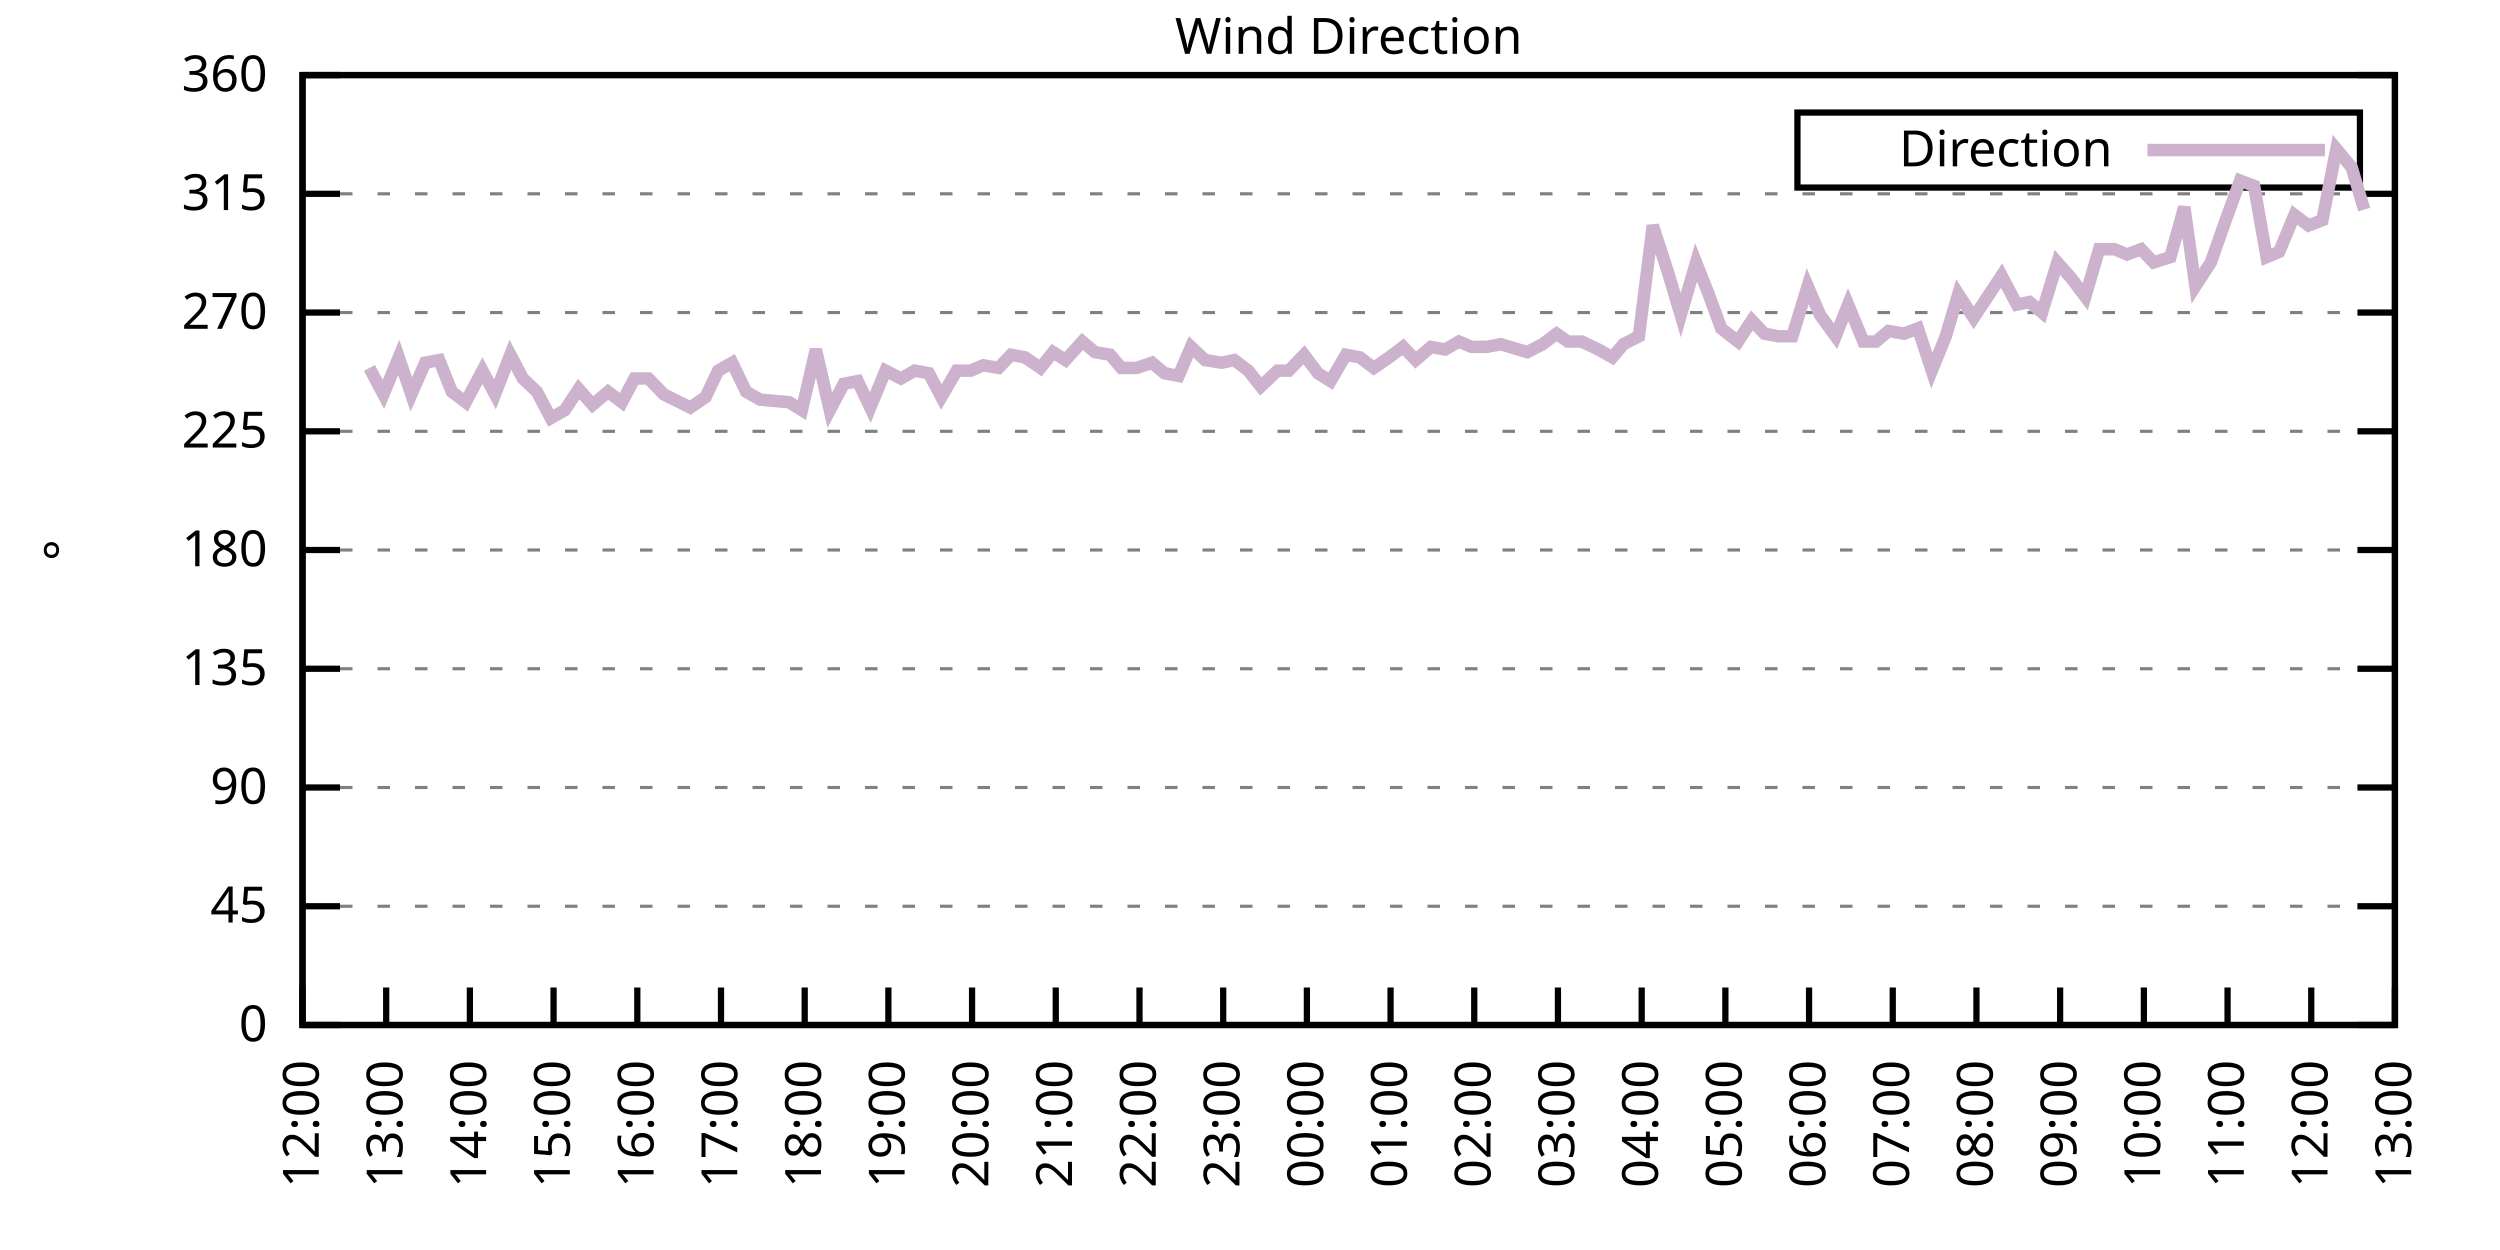
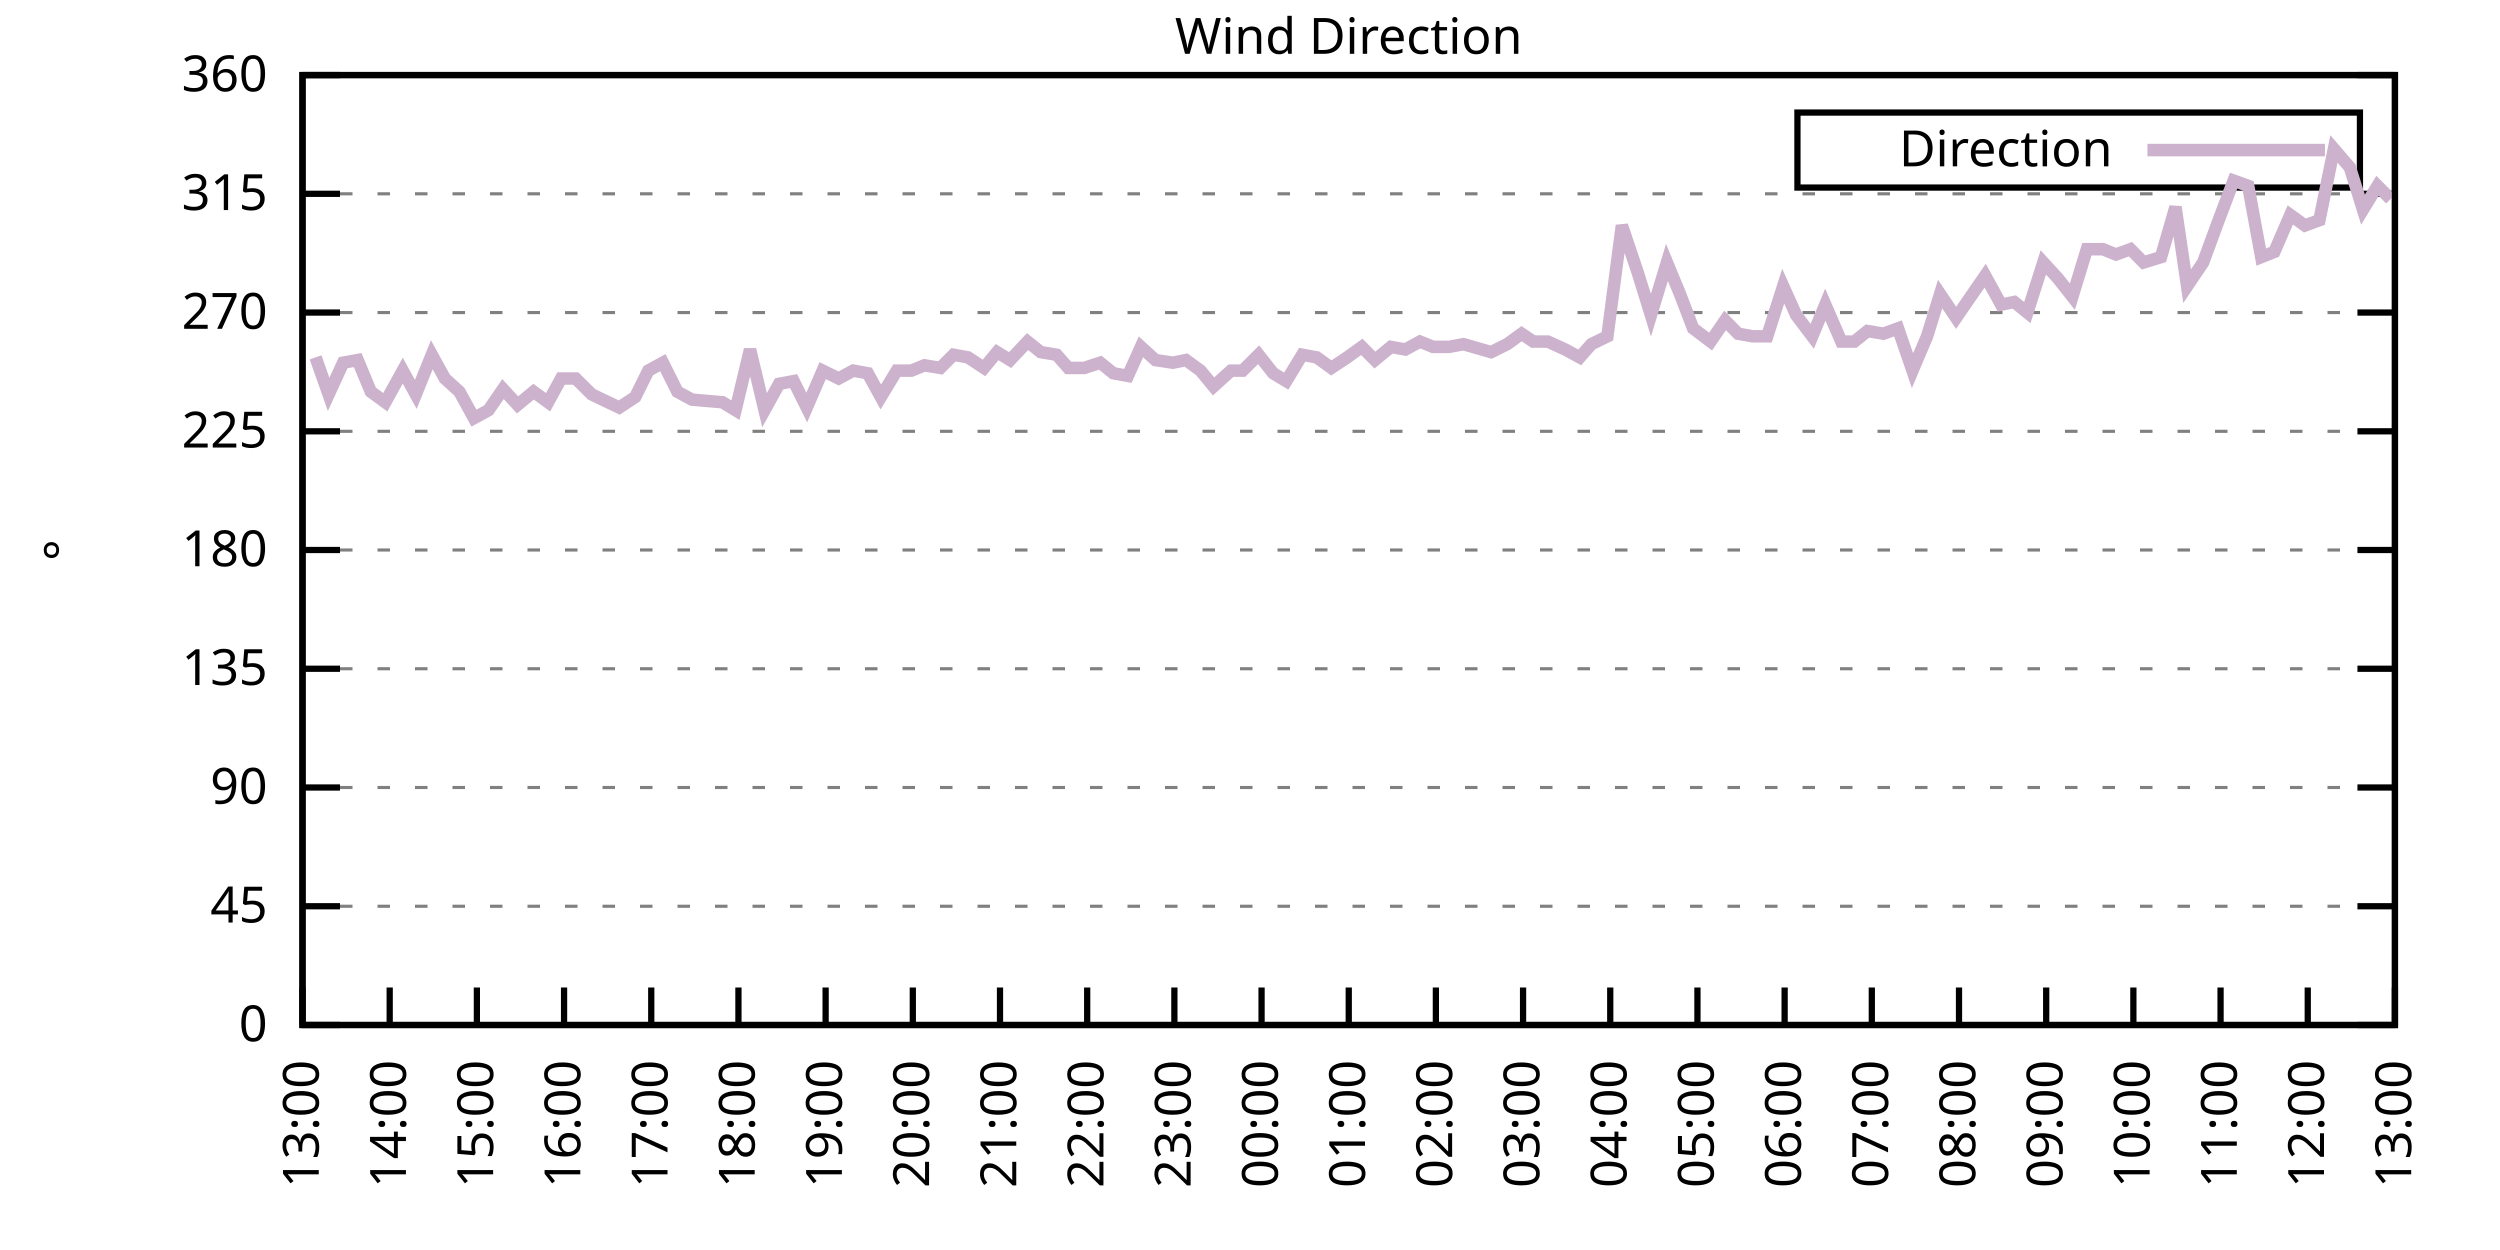
<svg xmlns="http://www.w3.org/2000/svg" xmlns:xlink="http://www.w3.org/1999/xlink" width="400" height="200" viewBox="0 0 400 200">
  <g id="gnuplot_canvas">
    <rect x="0" y="0" width="400" height="200" fill="none" />
    <defs>
      <circle id="gpDot" r="0.5" stroke-width="0.5" stroke="currentColor" />
      <path id="gpPt0" stroke-width="0.333" stroke="currentColor" d="M-1,0 h2 M0,-1 v2" />
      <path id="gpPt1" stroke-width="0.333" stroke="currentColor" d="M-1,-1 L1,1 M1,-1 L-1,1" />
      <path id="gpPt2" stroke-width="0.333" stroke="currentColor" d="M-1,0 L1,0 M0,-1 L0,1 M-1,-1 L1,1 M-1,1 L1,-1" />
      <rect id="gpPt3" stroke-width="0.333" stroke="currentColor" x="-1" y="-1" width="2" height="2" />
      <rect id="gpPt4" stroke-width="0.333" stroke="currentColor" fill="currentColor" x="-1" y="-1" width="2" height="2" />
      <circle id="gpPt5" stroke-width="0.333" stroke="currentColor" cx="0" cy="0" r="1" />
      <use xlink:href="#gpPt5" id="gpPt6" fill="currentColor" stroke="none" />
      <path id="gpPt7" stroke-width="0.333" stroke="currentColor" d="M0,-1.33 L-1.33,0.67 L1.33,0.67 z" />
      <use xlink:href="#gpPt7" id="gpPt8" fill="currentColor" stroke="none" />
      <use xlink:href="#gpPt7" id="gpPt9" stroke="currentColor" transform="rotate(180)" />
      <use xlink:href="#gpPt9" id="gpPt10" fill="currentColor" stroke="none" />
      <use xlink:href="#gpPt3" id="gpPt11" stroke="currentColor" transform="rotate(45)" />
      <use xlink:href="#gpPt11" id="gpPt12" fill="currentColor" stroke="none" />
      <path id="gpPt13" stroke-width="0.333" stroke="currentColor" d="M0,1.330 L1.265,0.411 L0.782,-1.067 L-0.782,-1.076 L-1.265,0.411 z" />
      <use xlink:href="#gpPt13" id="gpPt14" fill="currentColor" stroke="none" />
      <filter id="textbox" filterUnits="objectBoundingBox" x="0" y="0" height="1" width="1">
        <feFlood flood-color="white" flood-opacity="1" result="bgnd" />
        <feComposite in="SourceGraphic" in2="bgnd" operator="atop" />
      </filter>
      <filter id="greybox" filterUnits="objectBoundingBox" x="0" y="0" height="1" width="1">
        <feFlood flood-color="lightgrey" flood-opacity="1" result="grey" />
        <feComposite in="SourceGraphic" in2="grey" operator="atop" />
      </filter>
    </defs>
    <g fill="none" color="white" stroke="currentColor" stroke-width="1.00" stroke-linecap="butt" stroke-linejoin="miter">
</g>
    <g fill="none" color="black" stroke="currentColor" stroke-width="1.00" stroke-linecap="butt" stroke-linejoin="miter">
      <g stroke="none" shape-rendering="crispEdges">
        <polygon fill="rgb(255, 255, 255)" points="48.40,164.00 383.18,164.00 383.18,12.02 48.40,12.02 " />
      </g>
    </g>
    <g fill="none" color="black" stroke="currentColor" stroke-width="1.00" stroke-linecap="butt" stroke-linejoin="miter">
</g>
    <g fill="none" color="black" stroke="black" stroke-width="0.50" stroke-linecap="butt" stroke-linejoin="miter">
</g>
    <g fill="none" color="gray" stroke="currentColor" stroke-width="0.50" stroke-linecap="butt" stroke-linejoin="miter">
      <path stroke="gray" stroke-dasharray="2,4" class="gridline" d="M48.40,164.00 L383.19,164.00  " />
    </g>
    <g fill="none" color="gray" stroke="gray" stroke-width="1.00" stroke-linecap="butt" stroke-linejoin="miter">
</g>
    <g fill="none" color="black" stroke="currentColor" stroke-width="1.00" stroke-linecap="butt" stroke-linejoin="miter">
      <path stroke="black" d="M48.40,164.00 L54.40,164.00 M383.19,164.00 L377.19,164.00  " />
      <g transform="translate(42.80,166.60)" stroke="none" fill="black" font-family="Sans" font-size="8.00" text-anchor="end">
        <text>
          <tspan font-family="Sans"> 0</tspan>
        </text>
      </g>
    </g>
    <g fill="none" color="black" stroke="currentColor" stroke-width="1.00" stroke-linecap="butt" stroke-linejoin="miter">
</g>
    <g fill="none" color="black" stroke="black" stroke-width="0.50" stroke-linecap="butt" stroke-linejoin="miter">
</g>
    <g fill="none" color="gray" stroke="currentColor" stroke-width="0.50" stroke-linecap="butt" stroke-linejoin="miter">
      <path stroke="gray" stroke-dasharray="2,4" class="gridline" d="M48.40,145.00 L383.19,145.00  " />
    </g>
    <g fill="none" color="gray" stroke="gray" stroke-width="1.00" stroke-linecap="butt" stroke-linejoin="miter">
</g>
    <g fill="none" color="black" stroke="currentColor" stroke-width="1.00" stroke-linecap="butt" stroke-linejoin="miter">
      <path stroke="black" d="M48.40,145.00 L54.40,145.00 M383.19,145.00 L377.19,145.00  " />
      <g transform="translate(42.80,147.60)" stroke="none" fill="black" font-family="Sans" font-size="8.00" text-anchor="end">
        <text>
          <tspan font-family="Sans"> 45</tspan>
        </text>
      </g>
    </g>
    <g fill="none" color="black" stroke="currentColor" stroke-width="1.00" stroke-linecap="butt" stroke-linejoin="miter">
</g>
    <g fill="none" color="black" stroke="black" stroke-width="0.50" stroke-linecap="butt" stroke-linejoin="miter">
</g>
    <g fill="none" color="gray" stroke="currentColor" stroke-width="0.50" stroke-linecap="butt" stroke-linejoin="miter">
      <path stroke="gray" stroke-dasharray="2,4" class="gridline" d="M48.40,126.00 L383.19,126.00  " />
    </g>
    <g fill="none" color="gray" stroke="gray" stroke-width="1.00" stroke-linecap="butt" stroke-linejoin="miter">
</g>
    <g fill="none" color="black" stroke="currentColor" stroke-width="1.00" stroke-linecap="butt" stroke-linejoin="miter">
      <path stroke="black" d="M48.40,126.00 L54.40,126.00 M383.19,126.00 L377.19,126.00  " />
      <g transform="translate(42.80,128.60)" stroke="none" fill="black" font-family="Sans" font-size="8.00" text-anchor="end">
        <text>
          <tspan font-family="Sans"> 90</tspan>
        </text>
      </g>
    </g>
    <g fill="none" color="black" stroke="currentColor" stroke-width="1.00" stroke-linecap="butt" stroke-linejoin="miter">
</g>
    <g fill="none" color="black" stroke="black" stroke-width="0.50" stroke-linecap="butt" stroke-linejoin="miter">
</g>
    <g fill="none" color="gray" stroke="currentColor" stroke-width="0.50" stroke-linecap="butt" stroke-linejoin="miter">
      <path stroke="gray" stroke-dasharray="2,4" class="gridline" d="M48.40,107.00 L383.19,107.00  " />
    </g>
    <g fill="none" color="gray" stroke="gray" stroke-width="1.00" stroke-linecap="butt" stroke-linejoin="miter">
</g>
    <g fill="none" color="black" stroke="currentColor" stroke-width="1.00" stroke-linecap="butt" stroke-linejoin="miter">
      <path stroke="black" d="M48.40,107.00 L54.40,107.00 M383.19,107.00 L377.19,107.00  " />
      <g transform="translate(42.80,109.60)" stroke="none" fill="black" font-family="Sans" font-size="8.00" text-anchor="end">
        <text>
          <tspan font-family="Sans"> 135</tspan>
        </text>
      </g>
    </g>
    <g fill="none" color="black" stroke="currentColor" stroke-width="1.00" stroke-linecap="butt" stroke-linejoin="miter">
</g>
    <g fill="none" color="black" stroke="black" stroke-width="0.50" stroke-linecap="butt" stroke-linejoin="miter">
</g>
    <g fill="none" color="gray" stroke="currentColor" stroke-width="0.50" stroke-linecap="butt" stroke-linejoin="miter">
      <path stroke="gray" stroke-dasharray="2,4" class="gridline" d="M48.40,88.00 L383.19,88.00  " />
    </g>
    <g fill="none" color="gray" stroke="gray" stroke-width="1.00" stroke-linecap="butt" stroke-linejoin="miter">
</g>
    <g fill="none" color="black" stroke="currentColor" stroke-width="1.00" stroke-linecap="butt" stroke-linejoin="miter">
      <path stroke="black" d="M48.40,88.00 L54.40,88.00 M383.19,88.00 L377.19,88.00  " />
      <g transform="translate(42.80,90.60)" stroke="none" fill="black" font-family="Sans" font-size="8.00" text-anchor="end">
        <text>
          <tspan font-family="Sans"> 180</tspan>
        </text>
      </g>
    </g>
    <g fill="none" color="black" stroke="currentColor" stroke-width="1.00" stroke-linecap="butt" stroke-linejoin="miter">
</g>
    <g fill="none" color="black" stroke="black" stroke-width="0.50" stroke-linecap="butt" stroke-linejoin="miter">
</g>
    <g fill="none" color="gray" stroke="currentColor" stroke-width="0.50" stroke-linecap="butt" stroke-linejoin="miter">
      <path stroke="gray" stroke-dasharray="2,4" class="gridline" d="M48.40,69.01 L383.19,69.01  " />
    </g>
    <g fill="none" color="gray" stroke="gray" stroke-width="1.00" stroke-linecap="butt" stroke-linejoin="miter">
</g>
    <g fill="none" color="black" stroke="currentColor" stroke-width="1.00" stroke-linecap="butt" stroke-linejoin="miter">
      <path stroke="black" d="M48.40,69.01 L54.40,69.01 M383.19,69.01 L377.19,69.01  " />
      <g transform="translate(42.80,71.61)" stroke="none" fill="black" font-family="Sans" font-size="8.00" text-anchor="end">
        <text>
          <tspan font-family="Sans"> 225</tspan>
        </text>
      </g>
    </g>
    <g fill="none" color="black" stroke="currentColor" stroke-width="1.00" stroke-linecap="butt" stroke-linejoin="miter">
</g>
    <g fill="none" color="black" stroke="black" stroke-width="0.50" stroke-linecap="butt" stroke-linejoin="miter">
</g>
    <g fill="none" color="gray" stroke="currentColor" stroke-width="0.50" stroke-linecap="butt" stroke-linejoin="miter">
      <path stroke="gray" stroke-dasharray="2,4" class="gridline" d="M48.40,50.01 L383.19,50.01  " />
    </g>
    <g fill="none" color="gray" stroke="gray" stroke-width="1.00" stroke-linecap="butt" stroke-linejoin="miter">
</g>
    <g fill="none" color="black" stroke="currentColor" stroke-width="1.00" stroke-linecap="butt" stroke-linejoin="miter">
      <path stroke="black" d="M48.40,50.01 L54.40,50.01 M383.19,50.01 L377.19,50.01  " />
      <g transform="translate(42.80,52.61)" stroke="none" fill="black" font-family="Sans" font-size="8.00" text-anchor="end">
        <text>
          <tspan font-family="Sans"> 270</tspan>
        </text>
      </g>
    </g>
    <g fill="none" color="black" stroke="currentColor" stroke-width="1.00" stroke-linecap="butt" stroke-linejoin="miter">
</g>
    <g fill="none" color="black" stroke="black" stroke-width="0.50" stroke-linecap="butt" stroke-linejoin="miter">
</g>
    <g fill="none" color="gray" stroke="currentColor" stroke-width="0.50" stroke-linecap="butt" stroke-linejoin="miter">
      <path stroke="gray" stroke-dasharray="2,4" class="gridline" d="M48.40,31.01 L383.19,31.01  " />
    </g>
    <g fill="none" color="gray" stroke="gray" stroke-width="1.00" stroke-linecap="butt" stroke-linejoin="miter">
</g>
    <g fill="none" color="black" stroke="currentColor" stroke-width="1.00" stroke-linecap="butt" stroke-linejoin="miter">
      <path stroke="black" d="M48.40,31.01 L54.40,31.01 M383.19,31.01 L377.19,31.01  " />
      <g transform="translate(42.80,33.61)" stroke="none" fill="black" font-family="Sans" font-size="8.00" text-anchor="end">
        <text>
          <tspan font-family="Sans"> 315</tspan>
        </text>
      </g>
    </g>
    <g fill="none" color="black" stroke="currentColor" stroke-width="1.00" stroke-linecap="butt" stroke-linejoin="miter">
</g>
    <g fill="none" color="black" stroke="black" stroke-width="0.50" stroke-linecap="butt" stroke-linejoin="miter">
</g>
    <g fill="none" color="gray" stroke="currentColor" stroke-width="0.50" stroke-linecap="butt" stroke-linejoin="miter">
      <path stroke="gray" stroke-dasharray="2,4" class="gridline" d="M48.40,12.01 L383.19,12.01  " />
    </g>
    <g fill="none" color="gray" stroke="gray" stroke-width="1.00" stroke-linecap="butt" stroke-linejoin="miter">
</g>
    <g fill="none" color="black" stroke="currentColor" stroke-width="1.00" stroke-linecap="butt" stroke-linejoin="miter">
      <path stroke="black" d="M48.40,12.01 L54.40,12.01 M383.19,12.01 L377.19,12.01  " />
      <g transform="translate(42.80,14.61)" stroke="none" fill="black" font-family="Sans" font-size="8.00" text-anchor="end">
        <text>
          <tspan font-family="Sans"> 360</tspan>
        </text>
      </g>
    </g>
    <g fill="none" color="black" stroke="currentColor" stroke-width="1.00" stroke-linecap="butt" stroke-linejoin="miter">
      <path stroke="black" d="M48.40,164.00 L48.40,158.00  " />
      <g transform="translate(51.00,169.60) rotate(270.00)" stroke="none" fill="black" font-family="Sans" font-size="8.00" text-anchor="end">
        <text>
-           <tspan font-family="Sans">12:00</tspan>
-         </text>
-       </g>
-     </g>
-     <g fill="none" color="black" stroke="currentColor" stroke-width="1.00" stroke-linecap="butt" stroke-linejoin="miter">
-       <path stroke="black" d="M61.79,164.00 L61.79,158.00  " />
-       <g transform="translate(64.39,169.60) rotate(270.00)" stroke="none" fill="black" font-family="Sans" font-size="8.00" text-anchor="end">
-         <text>
          <tspan font-family="Sans">13:00</tspan>
        </text>
      </g>
    </g>
    <g fill="none" color="black" stroke="currentColor" stroke-width="1.00" stroke-linecap="butt" stroke-linejoin="miter">
-       <path stroke="black" d="M75.18,164.00 L75.18,158.00  " />
-       <g transform="translate(77.78,169.60) rotate(270.00)" stroke="none" fill="black" font-family="Sans" font-size="8.00" text-anchor="end">
+       <path stroke="black" d="M62.35,164.00 L62.35,158.00  " />
+       <g transform="translate(64.95,169.60) rotate(270.00)" stroke="none" fill="black" font-family="Sans" font-size="8.00" text-anchor="end">
        <text>
          <tspan font-family="Sans">14:00</tspan>
        </text>
      </g>
    </g>
    <g fill="none" color="black" stroke="currentColor" stroke-width="1.00" stroke-linecap="butt" stroke-linejoin="miter">
-       <path stroke="black" d="M88.57,164.00 L88.57,158.00  " />
-       <g transform="translate(91.17,169.60) rotate(270.00)" stroke="none" fill="black" font-family="Sans" font-size="8.00" text-anchor="end">
+       <path stroke="black" d="M76.30,164.00 L76.30,158.00  " />
+       <g transform="translate(78.90,169.60) rotate(270.00)" stroke="none" fill="black" font-family="Sans" font-size="8.00" text-anchor="end">
        <text>
          <tspan font-family="Sans">15:00</tspan>
        </text>
      </g>
    </g>
    <g fill="none" color="black" stroke="currentColor" stroke-width="1.00" stroke-linecap="butt" stroke-linejoin="miter">
-       <path stroke="black" d="M101.97,164.00 L101.97,158.00  " />
-       <g transform="translate(104.57,169.60) rotate(270.00)" stroke="none" fill="black" font-family="Sans" font-size="8.00" text-anchor="end">
+       <path stroke="black" d="M90.25,164.00 L90.25,158.00  " />
+       <g transform="translate(92.85,169.60) rotate(270.00)" stroke="none" fill="black" font-family="Sans" font-size="8.00" text-anchor="end">
        <text>
          <tspan font-family="Sans">16:00</tspan>
        </text>
      </g>
    </g>
    <g fill="none" color="black" stroke="currentColor" stroke-width="1.00" stroke-linecap="butt" stroke-linejoin="miter">
-       <path stroke="black" d="M115.36,164.00 L115.36,158.00  " />
-       <g transform="translate(117.96,169.60) rotate(270.00)" stroke="none" fill="black" font-family="Sans" font-size="8.00" text-anchor="end">
+       <path stroke="black" d="M104.20,164.00 L104.20,158.00  " />
+       <g transform="translate(106.80,169.60) rotate(270.00)" stroke="none" fill="black" font-family="Sans" font-size="8.00" text-anchor="end">
        <text>
          <tspan font-family="Sans">17:00</tspan>
        </text>
      </g>
    </g>
    <g fill="none" color="black" stroke="currentColor" stroke-width="1.00" stroke-linecap="butt" stroke-linejoin="miter">
-       <path stroke="black" d="M128.75,164.00 L128.75,158.00  " />
-       <g transform="translate(131.35,169.60) rotate(270.00)" stroke="none" fill="black" font-family="Sans" font-size="8.00" text-anchor="end">
+       <path stroke="black" d="M118.15,164.00 L118.15,158.00  " />
+       <g transform="translate(120.75,169.60) rotate(270.00)" stroke="none" fill="black" font-family="Sans" font-size="8.00" text-anchor="end">
        <text>
          <tspan font-family="Sans">18:00</tspan>
        </text>
      </g>
    </g>
    <g fill="none" color="black" stroke="currentColor" stroke-width="1.00" stroke-linecap="butt" stroke-linejoin="miter">
-       <path stroke="black" d="M142.14,164.00 L142.14,158.00  " />
-       <g transform="translate(144.74,169.60) rotate(270.00)" stroke="none" fill="black" font-family="Sans" font-size="8.00" text-anchor="end">
+       <path stroke="black" d="M132.10,164.00 L132.10,158.00  " />
+       <g transform="translate(134.70,169.60) rotate(270.00)" stroke="none" fill="black" font-family="Sans" font-size="8.00" text-anchor="end">
        <text>
          <tspan font-family="Sans">19:00</tspan>
        </text>
      </g>
    </g>
    <g fill="none" color="black" stroke="currentColor" stroke-width="1.00" stroke-linecap="butt" stroke-linejoin="miter">
-       <path stroke="black" d="M155.53,164.00 L155.53,158.00  " />
-       <g transform="translate(158.13,169.60) rotate(270.00)" stroke="none" fill="black" font-family="Sans" font-size="8.00" text-anchor="end">
+       <path stroke="black" d="M146.05,164.00 L146.05,158.00  " />
+       <g transform="translate(148.65,169.60) rotate(270.00)" stroke="none" fill="black" font-family="Sans" font-size="8.00" text-anchor="end">
        <text>
          <tspan font-family="Sans">20:00</tspan>
        </text>
      </g>
    </g>
    <g fill="none" color="black" stroke="currentColor" stroke-width="1.00" stroke-linecap="butt" stroke-linejoin="miter">
-       <path stroke="black" d="M168.92,164.00 L168.92,158.00  " />
-       <g transform="translate(171.52,169.60) rotate(270.00)" stroke="none" fill="black" font-family="Sans" font-size="8.00" text-anchor="end">
+       <path stroke="black" d="M160.00,164.00 L160.00,158.00  " />
+       <g transform="translate(162.60,169.60) rotate(270.00)" stroke="none" fill="black" font-family="Sans" font-size="8.00" text-anchor="end">
        <text>
          <tspan font-family="Sans">21:00</tspan>
        </text>
      </g>
    </g>
    <g fill="none" color="black" stroke="currentColor" stroke-width="1.00" stroke-linecap="butt" stroke-linejoin="miter">
-       <path stroke="black" d="M182.32,164.00 L182.32,158.00  " />
-       <g transform="translate(184.92,169.60) rotate(270.00)" stroke="none" fill="black" font-family="Sans" font-size="8.00" text-anchor="end">
+       <path stroke="black" d="M173.95,164.00 L173.95,158.00  " />
+       <g transform="translate(176.55,169.60) rotate(270.00)" stroke="none" fill="black" font-family="Sans" font-size="8.00" text-anchor="end">
        <text>
          <tspan font-family="Sans">22:00</tspan>
        </text>
      </g>
    </g>
    <g fill="none" color="black" stroke="currentColor" stroke-width="1.00" stroke-linecap="butt" stroke-linejoin="miter">
-       <path stroke="black" d="M195.71,164.00 L195.71,158.00  " />
-       <g transform="translate(198.31,169.60) rotate(270.00)" stroke="none" fill="black" font-family="Sans" font-size="8.00" text-anchor="end">
+       <path stroke="black" d="M187.90,164.00 L187.90,158.00  " />
+       <g transform="translate(190.50,169.60) rotate(270.00)" stroke="none" fill="black" font-family="Sans" font-size="8.00" text-anchor="end">
        <text>
          <tspan font-family="Sans">23:00</tspan>
        </text>
      </g>
    </g>
    <g fill="none" color="black" stroke="currentColor" stroke-width="1.00" stroke-linecap="butt" stroke-linejoin="miter">
-       <path stroke="black" d="M209.10,164.00 L209.10,158.00  " />
-       <g transform="translate(211.70,169.60) rotate(270.00)" stroke="none" fill="black" font-family="Sans" font-size="8.00" text-anchor="end">
+       <path stroke="black" d="M201.85,164.00 L201.85,158.00  " />
+       <g transform="translate(204.45,169.60) rotate(270.00)" stroke="none" fill="black" font-family="Sans" font-size="8.00" text-anchor="end">
        <text>
          <tspan font-family="Sans">00:00</tspan>
        </text>
      </g>
    </g>
    <g fill="none" color="black" stroke="currentColor" stroke-width="1.00" stroke-linecap="butt" stroke-linejoin="miter">
-       <path stroke="black" d="M222.49,164.00 L222.49,158.00  " />
-       <g transform="translate(225.09,169.60) rotate(270.00)" stroke="none" fill="black" font-family="Sans" font-size="8.00" text-anchor="end">
+       <path stroke="black" d="M215.80,164.00 L215.80,158.00  " />
+       <g transform="translate(218.40,169.60) rotate(270.00)" stroke="none" fill="black" font-family="Sans" font-size="8.00" text-anchor="end">
        <text>
          <tspan font-family="Sans">01:00</tspan>
        </text>
      </g>
    </g>
    <g fill="none" color="black" stroke="currentColor" stroke-width="1.00" stroke-linecap="butt" stroke-linejoin="miter">
-       <path stroke="black" d="M235.88,164.00 L235.88,158.00  " />
-       <g transform="translate(238.48,169.60) rotate(270.00)" stroke="none" fill="black" font-family="Sans" font-size="8.00" text-anchor="end">
+       <path stroke="black" d="M229.74,164.00 L229.74,158.00  " />
+       <g transform="translate(232.34,169.60) rotate(270.00)" stroke="none" fill="black" font-family="Sans" font-size="8.00" text-anchor="end">
        <text>
          <tspan font-family="Sans">02:00</tspan>
        </text>
      </g>
    </g>
    <g fill="none" color="black" stroke="currentColor" stroke-width="1.00" stroke-linecap="butt" stroke-linejoin="miter">
-       <path stroke="black" d="M249.27,164.00 L249.27,158.00  " />
-       <g transform="translate(251.87,169.60) rotate(270.00)" stroke="none" fill="black" font-family="Sans" font-size="8.00" text-anchor="end">
+       <path stroke="black" d="M243.69,164.00 L243.69,158.00  " />
+       <g transform="translate(246.29,169.60) rotate(270.00)" stroke="none" fill="black" font-family="Sans" font-size="8.00" text-anchor="end">
        <text>
          <tspan font-family="Sans">03:00</tspan>
        </text>
      </g>
    </g>
    <g fill="none" color="black" stroke="currentColor" stroke-width="1.00" stroke-linecap="butt" stroke-linejoin="miter">
-       <path stroke="black" d="M262.67,164.00 L262.67,158.00  " />
-       <g transform="translate(265.27,169.60) rotate(270.00)" stroke="none" fill="black" font-family="Sans" font-size="8.00" text-anchor="end">
+       <path stroke="black" d="M257.64,164.00 L257.64,158.00  " />
+       <g transform="translate(260.24,169.60) rotate(270.00)" stroke="none" fill="black" font-family="Sans" font-size="8.00" text-anchor="end">
        <text>
          <tspan font-family="Sans">04:00</tspan>
        </text>
      </g>
    </g>
    <g fill="none" color="black" stroke="currentColor" stroke-width="1.00" stroke-linecap="butt" stroke-linejoin="miter">
-       <path stroke="black" d="M276.06,164.00 L276.06,158.00  " />
-       <g transform="translate(278.66,169.60) rotate(270.00)" stroke="none" fill="black" font-family="Sans" font-size="8.00" text-anchor="end">
+       <path stroke="black" d="M271.59,164.00 L271.59,158.00  " />
+       <g transform="translate(274.19,169.60) rotate(270.00)" stroke="none" fill="black" font-family="Sans" font-size="8.00" text-anchor="end">
        <text>
          <tspan font-family="Sans">05:00</tspan>
        </text>
      </g>
    </g>
    <g fill="none" color="black" stroke="currentColor" stroke-width="1.00" stroke-linecap="butt" stroke-linejoin="miter">
-       <path stroke="black" d="M289.45,164.00 L289.45,158.00  " />
-       <g transform="translate(292.05,169.60) rotate(270.00)" stroke="none" fill="black" font-family="Sans" font-size="8.00" text-anchor="end">
+       <path stroke="black" d="M285.54,164.00 L285.54,158.00  " />
+       <g transform="translate(288.14,169.60) rotate(270.00)" stroke="none" fill="black" font-family="Sans" font-size="8.00" text-anchor="end">
        <text>
          <tspan font-family="Sans">06:00</tspan>
        </text>
      </g>
    </g>
    <g fill="none" color="black" stroke="currentColor" stroke-width="1.00" stroke-linecap="butt" stroke-linejoin="miter">
-       <path stroke="black" d="M302.84,164.00 L302.84,158.00  " />
-       <g transform="translate(305.44,169.60) rotate(270.00)" stroke="none" fill="black" font-family="Sans" font-size="8.00" text-anchor="end">
+       <path stroke="black" d="M299.49,164.00 L299.49,158.00  " />
+       <g transform="translate(302.09,169.60) rotate(270.00)" stroke="none" fill="black" font-family="Sans" font-size="8.00" text-anchor="end">
        <text>
          <tspan font-family="Sans">07:00</tspan>
        </text>
      </g>
    </g>
    <g fill="none" color="black" stroke="currentColor" stroke-width="1.00" stroke-linecap="butt" stroke-linejoin="miter">
-       <path stroke="black" d="M316.23,164.00 L316.23,158.00  " />
-       <g transform="translate(318.83,169.60) rotate(270.00)" stroke="none" fill="black" font-family="Sans" font-size="8.00" text-anchor="end">
+       <path stroke="black" d="M313.44,164.00 L313.44,158.00  " />
+       <g transform="translate(316.04,169.60) rotate(270.00)" stroke="none" fill="black" font-family="Sans" font-size="8.00" text-anchor="end">
        <text>
          <tspan font-family="Sans">08:00</tspan>
        </text>
      </g>
    </g>
    <g fill="none" color="black" stroke="currentColor" stroke-width="1.00" stroke-linecap="butt" stroke-linejoin="miter">
-       <path stroke="black" d="M329.62,164.00 L329.62,158.00  " />
-       <g transform="translate(332.22,169.60) rotate(270.00)" stroke="none" fill="black" font-family="Sans" font-size="8.00" text-anchor="end">
+       <path stroke="black" d="M327.39,164.00 L327.39,158.00  " />
+       <g transform="translate(329.99,169.60) rotate(270.00)" stroke="none" fill="black" font-family="Sans" font-size="8.00" text-anchor="end">
        <text>
          <tspan font-family="Sans">09:00</tspan>
        </text>
      </g>
    </g>
    <g fill="none" color="black" stroke="currentColor" stroke-width="1.00" stroke-linecap="butt" stroke-linejoin="miter">
-       <path stroke="black" d="M343.02,164.00 L343.02,158.00  " />
-       <g transform="translate(345.62,169.60) rotate(270.00)" stroke="none" fill="black" font-family="Sans" font-size="8.00" text-anchor="end">
+       <path stroke="black" d="M341.34,164.00 L341.34,158.00  " />
+       <g transform="translate(343.94,169.60) rotate(270.00)" stroke="none" fill="black" font-family="Sans" font-size="8.00" text-anchor="end">
        <text>
          <tspan font-family="Sans">10:00</tspan>
        </text>
      </g>
    </g>
    <g fill="none" color="black" stroke="currentColor" stroke-width="1.00" stroke-linecap="butt" stroke-linejoin="miter">
-       <path stroke="black" d="M356.41,164.00 L356.41,158.00  " />
-       <g transform="translate(359.01,169.60) rotate(270.00)" stroke="none" fill="black" font-family="Sans" font-size="8.00" text-anchor="end">
+       <path stroke="black" d="M355.29,164.00 L355.29,158.00  " />
+       <g transform="translate(357.89,169.60) rotate(270.00)" stroke="none" fill="black" font-family="Sans" font-size="8.00" text-anchor="end">
        <text>
          <tspan font-family="Sans">11:00</tspan>
        </text>
      </g>
    </g>
    <g fill="none" color="black" stroke="currentColor" stroke-width="1.00" stroke-linecap="butt" stroke-linejoin="miter">
-       <path stroke="black" d="M369.80,164.00 L369.80,158.00  " />
-       <g transform="translate(372.40,169.60) rotate(270.00)" stroke="none" fill="black" font-family="Sans" font-size="8.00" text-anchor="end">
+       <path stroke="black" d="M369.24,164.00 L369.24,158.00  " />
+       <g transform="translate(371.84,169.60) rotate(270.00)" stroke="none" fill="black" font-family="Sans" font-size="8.00" text-anchor="end">
        <text>
          <tspan font-family="Sans">12:00</tspan>
        </text>
      </g>
    </g>
    <g fill="none" color="black" stroke="currentColor" stroke-width="1.00" stroke-linecap="butt" stroke-linejoin="miter">
      <path stroke="black" d="M383.19,164.00 L383.19,158.00  " />
      <g transform="translate(385.79,169.60) rotate(270.00)" stroke="none" fill="black" font-family="Sans" font-size="8.00" text-anchor="end">
        <text>
          <tspan font-family="Sans">13:00</tspan>
        </text>
      </g>
    </g>
    <g fill="none" color="black" stroke="currentColor" stroke-width="1.00" stroke-linecap="butt" stroke-linejoin="miter">
</g>
    <g fill="none" color="black" stroke="currentColor" stroke-width="1.00" stroke-linecap="butt" stroke-linejoin="miter">
      <path stroke="black" d="M48.40,12.01 L48.40,164.00 L383.19,164.00 L383.19,12.01 L48.40,12.01 Z  " />
    </g>
    <g fill="none" color="black" stroke="currentColor" stroke-width="1.00" stroke-linecap="butt" stroke-linejoin="miter">
</g>
    <g fill="none" color="black" stroke="currentColor" stroke-width="1.00" stroke-linecap="butt" stroke-linejoin="miter">
      <path stroke="black" d="M287.59,30.01 L287.59,18.01 L377.59,18.01 L377.59,30.01 L287.59,30.01 Z  " />
    </g>
    <g id="Wind_direction_plot_1">
      <g fill="none" color="white" stroke="black" stroke-width="2.00" stroke-linecap="butt" stroke-linejoin="miter">
</g>
      <g fill="none" color="black" stroke="currentColor" stroke-width="2.00" stroke-linecap="butt" stroke-linejoin="miter">
        <g transform="translate(337.99,26.61)" stroke="none" fill="black" font-family="Sans" font-size="8.00" text-anchor="end">
          <text>
            <tspan font-family="Sans">Direction</tspan>
          </text>
        </g>
      </g>
      <g fill="none" color="black" stroke="currentColor" stroke-width="2.00" stroke-linecap="butt" stroke-linejoin="miter">
-         <path stroke="rgb(204, 178, 204)" d="M343.59,24.01 L371.99,24.01 M59.11,58.87 L61.35,63.10 L63.80,57.18 L65.81,63.10 L68.04,58.03 L70.27,57.61   L72.28,62.67 L74.51,64.36 L77.19,59.30 L79.20,63.10 L81.66,56.76 L83.66,60.56 L85.90,62.67 L88.13,66.90   L90.36,65.63 L92.59,62.25 L94.82,64.78 L97.28,62.67 L99.51,64.36 L101.52,60.56 L103.75,60.56 L106.21,63.10   L110.45,65.21 L112.90,63.52 L114.91,59.30 L117.14,58.03 L119.38,62.67 L121.61,63.94 L126.29,64.36 L128.30,65.63   L130.54,55.92 L132.77,65.63 L135.00,61.41 L137.23,60.98 L139.24,65.21 L141.69,59.30 L144.15,60.56 L146.38,59.30   L148.61,59.72 L150.62,63.52 L153.08,59.30 L155.31,59.30 L157.32,58.45 L159.77,58.87 L161.78,56.76 L164.01,57.18   L166.47,58.87 L168.48,56.34 L170.49,57.61 L173.17,54.65 L175.17,56.34 L177.63,56.76 L179.41,58.87 L181.87,58.87   L184.32,58.03 L186.33,59.72 L188.57,60.14 L190.57,55.50 L192.81,57.61 L195.48,58.03 L197.49,57.61 L199.73,59.30   L201.73,61.83 L204.41,59.30 L206.20,59.30 L208.65,56.76 L210.88,59.72 L212.89,60.98 L215.35,56.76 L217.58,57.18   L219.81,58.87 L222.27,57.18 L224.50,55.50 L226.51,57.61 L228.96,55.50 L231.20,55.92 L233.43,54.65 L235.44,55.50   L237.89,55.50 L240.12,55.07 L244.36,56.34 L246.82,55.07 L249.05,53.39 L250.84,54.65 L253.07,54.65 L255.75,55.92   L257.98,57.18 L259.76,55.07 L262.22,53.81 L264.45,36.08 L266.91,43.67 L268.92,50.43 L271.37,41.99 L273.38,47.05   L275.39,52.54 L278.07,54.65 L280.30,51.27 L282.31,53.39 L284.54,53.81 L286.77,53.81 L289.23,45.79 L291.23,50.43   L293.69,53.81 L295.70,48.74 L298.15,54.65 L300.16,54.65 L302.17,52.96 L304.63,53.39 L306.86,52.54 L309.09,59.30   L311.32,53.81 L313.33,47.05 L315.79,50.85 L318.02,47.47 L320.25,44.10 L322.70,48.74 L324.71,48.32 L326.72,50.01   L329.18,41.99 L331.41,44.52 L333.64,47.47 L335.87,39.87 L338.33,39.87 L340.34,40.72 L342.57,39.87 L344.58,41.99   L347.26,41.14 L349.49,33.12 L351.27,45.79 L353.73,41.99 L355.96,35.65 L358.42,28.90 L360.65,29.74 L362.66,41.14   L364.66,40.30 L367.12,34.39 L369.35,36.08 L371.58,35.23 L373.82,23.83 L376.27,26.79 L378.28,33.54  " />
+         <path stroke="rgb(204, 178, 204)" d="M343.59,24.01 L371.99,24.01 M50.49,57.18 L52.58,63.10 L54.91,58.03 L57.23,57.61 L59.33,62.67 L61.65,64.36   L64.44,59.30 L66.53,63.10 L69.09,56.76 L71.18,60.56 L73.51,62.67 L75.83,66.90 L78.16,65.63 L80.48,62.25   L82.81,64.78 L85.37,62.67 L87.69,64.36 L89.78,60.56 L92.11,60.56 L94.67,63.10 L99.08,65.21 L101.64,63.52   L103.73,59.30 L106.06,58.03 L108.38,62.67 L110.71,63.94 L115.59,64.36 L117.68,65.63 L120.01,55.92 L122.33,65.63   L124.66,61.41 L126.98,60.98 L129.08,65.21 L131.63,59.30 L134.19,60.56 L136.51,59.30 L138.84,59.72 L140.93,63.52   L143.49,59.30 L145.81,59.30 L147.91,58.45 L150.46,58.87 L152.56,56.76 L154.88,57.18 L157.44,58.87 L159.53,56.34   L161.62,57.61 L164.41,54.65 L166.51,56.34 L169.06,56.76 L170.92,58.87 L173.48,58.87 L176.04,58.03 L178.13,59.72   L180.46,60.14 L182.55,55.50 L184.87,57.61 L187.66,58.03 L189.76,57.61 L192.08,59.30 L194.17,61.83 L196.96,59.30   L198.82,59.30 L201.38,56.76 L203.71,59.72 L205.80,60.98 L208.36,56.76 L210.68,57.18 L213.01,58.87 L215.56,57.18   L217.89,55.50 L219.98,57.61 L222.54,55.50 L224.86,55.92 L227.19,54.65 L229.28,55.50 L231.84,55.50 L234.16,55.07   L238.58,56.34 L241.14,55.07 L243.46,53.39 L245.32,54.65 L247.65,54.65 L250.44,55.92 L252.76,57.18 L254.62,55.07   L257.18,53.81 L259.50,36.08 L262.06,43.67 L264.15,50.43 L266.71,41.99 L268.80,47.05 L270.90,52.54 L273.69,54.65   L276.01,51.27 L278.10,53.39 L280.43,53.81 L282.75,53.81 L285.31,45.79 L287.40,50.43 L289.96,53.81 L292.05,48.74   L294.61,54.65 L296.70,54.65 L298.80,52.96 L301.35,53.39 L303.68,52.54 L306.00,59.30 L308.33,53.81 L310.42,47.05   L312.98,50.85 L315.30,47.47 L317.63,44.10 L320.18,48.74 L322.28,48.32 L324.37,50.01 L326.93,41.99 L329.25,44.52   L331.58,47.47 L333.90,39.87 L336.46,39.87 L338.55,40.72 L340.88,39.87 L342.97,41.99 L345.76,41.14 L348.08,33.12   L349.94,45.79 L352.50,41.99 L354.83,35.65 L357.38,28.90 L359.71,29.74 L361.80,41.14 L363.89,40.30 L366.45,34.39   L368.78,36.08 L371.10,35.23 L373.43,23.83 L375.98,26.79 L378.08,33.54 L380.40,29.74 L382.49,31.85  " />
      </g>
    </g>
    <g fill="none" color="black" stroke="currentColor" stroke-width="2.00" stroke-linecap="butt" stroke-linejoin="miter">
</g>
    <g fill="none" color="black" stroke="black" stroke-width="1.00" stroke-linecap="butt" stroke-linejoin="miter">
</g>
    <g fill="none" color="black" stroke="currentColor" stroke-width="1.00" stroke-linecap="butt" stroke-linejoin="miter">
      <path stroke="black" d="M48.40,12.01 L48.40,164.00 L383.19,164.00 L383.19,12.01 L48.40,12.01 Z  " />
      <g transform="translate(12.80,88.01) rotate(270.00)" stroke="none" fill="black" font-family="Sans" font-size="8.00" text-anchor="middle">
        <text>
          <tspan font-family="Sans">°</tspan>
        </text>
      </g>
    </g>
    <g fill="none" color="black" stroke="currentColor" stroke-width="1.00" stroke-linecap="butt" stroke-linejoin="miter">
</g>
    <g fill="none" color="black" stroke="currentColor" stroke-width="1.00" stroke-linecap="butt" stroke-linejoin="miter">
      <g transform="translate(215.79,8.61)" stroke="none" fill="black" font-family="Sans" font-size="8.00" text-anchor="middle">
        <text>
          <tspan font-family="Sans">Wind Direction</tspan>
        </text>
      </g>
    </g>
    <g fill="none" color="black" stroke="currentColor" stroke-width="1.00" stroke-linecap="butt" stroke-linejoin="miter">
</g>
  </g>
</svg>
